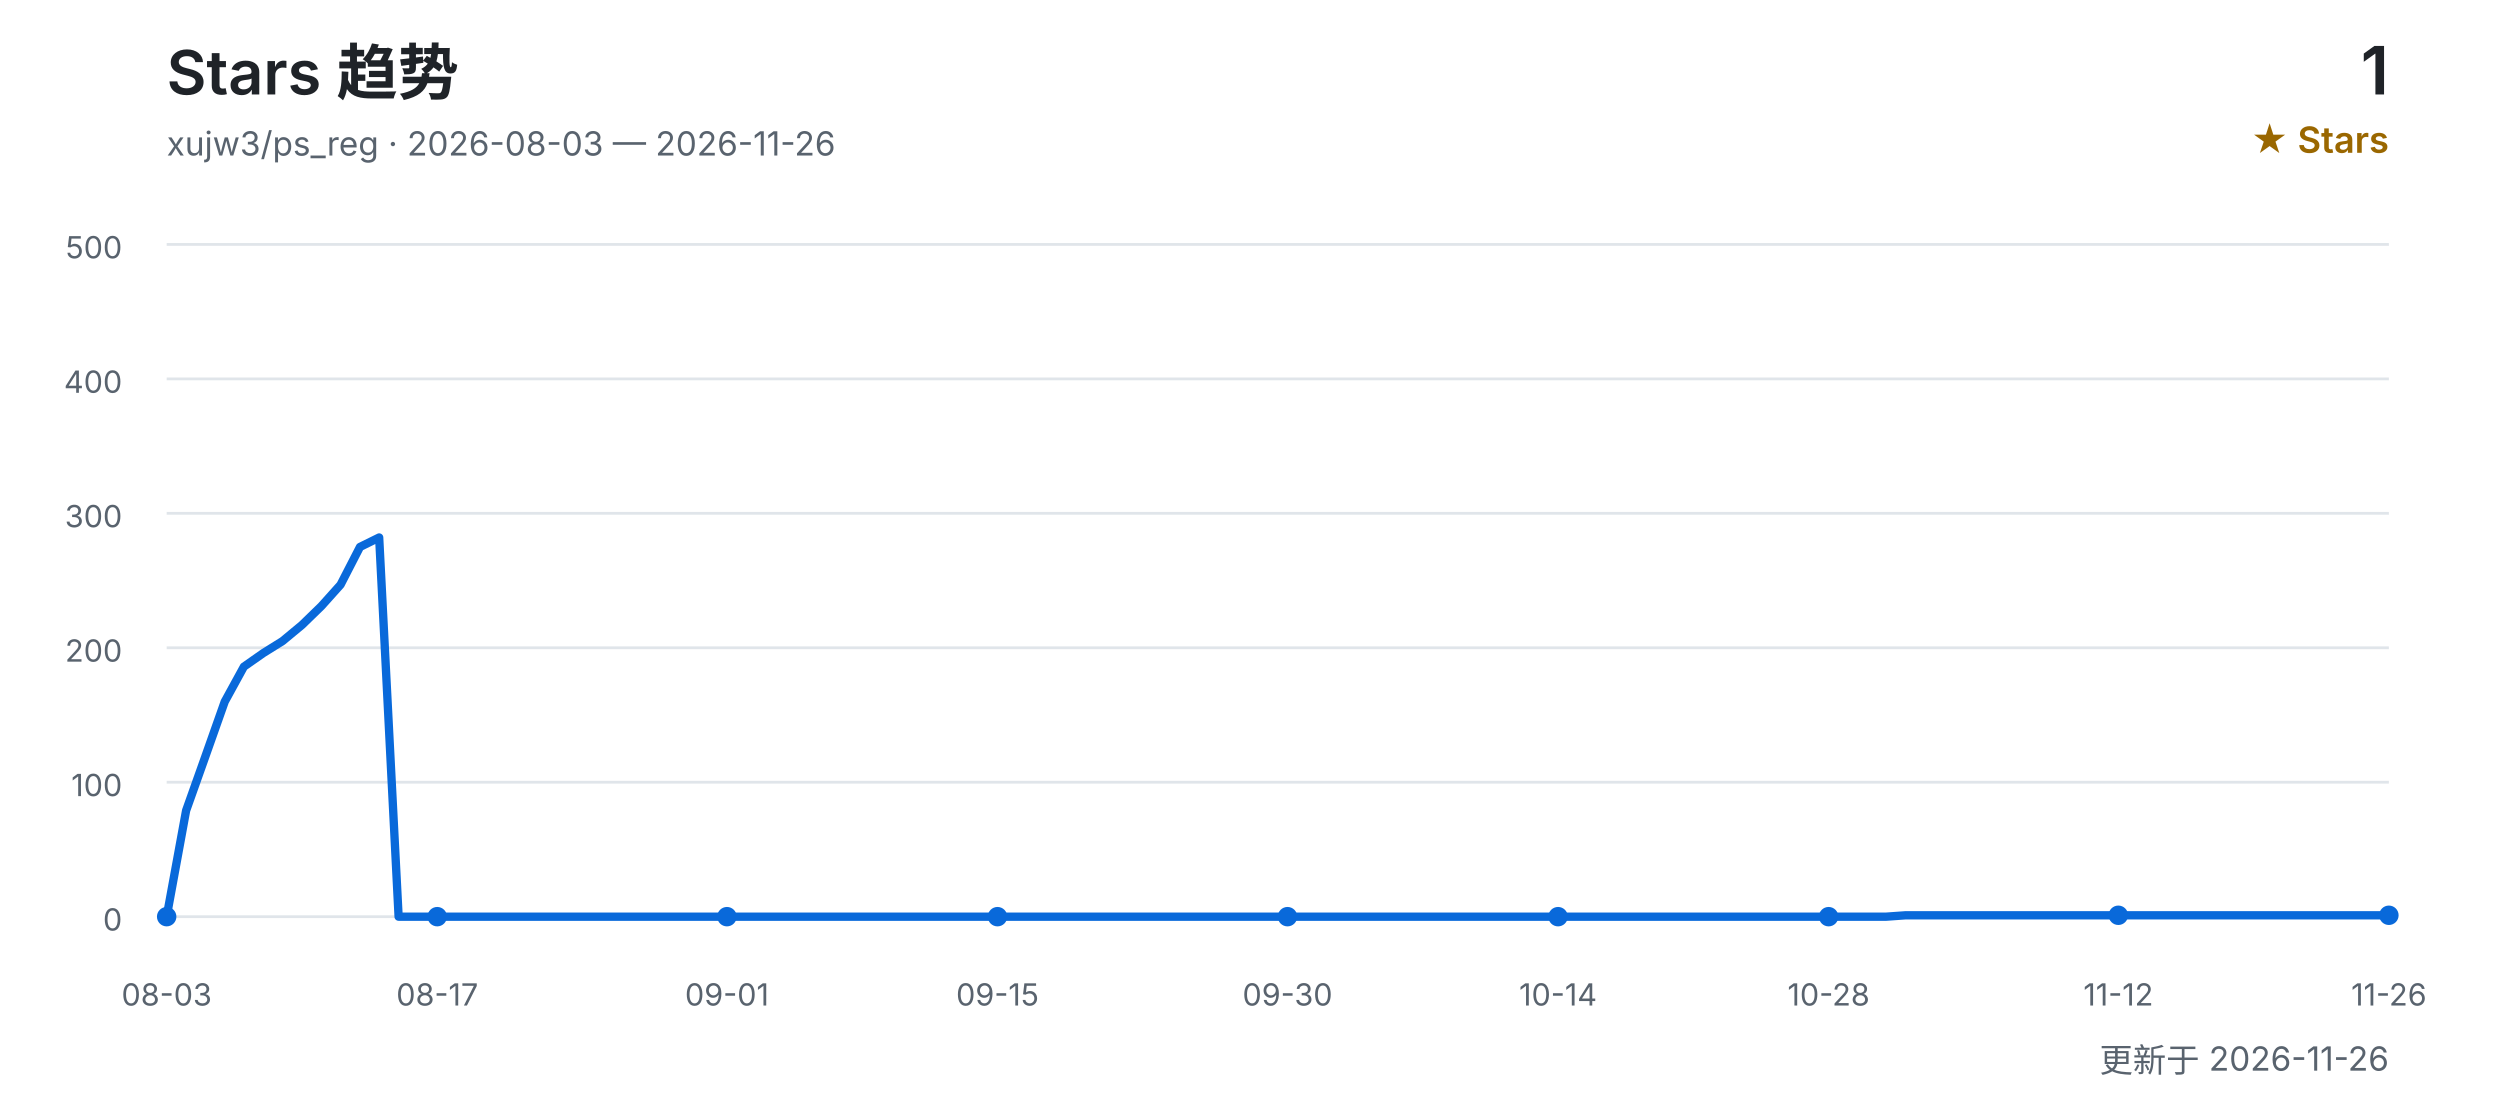
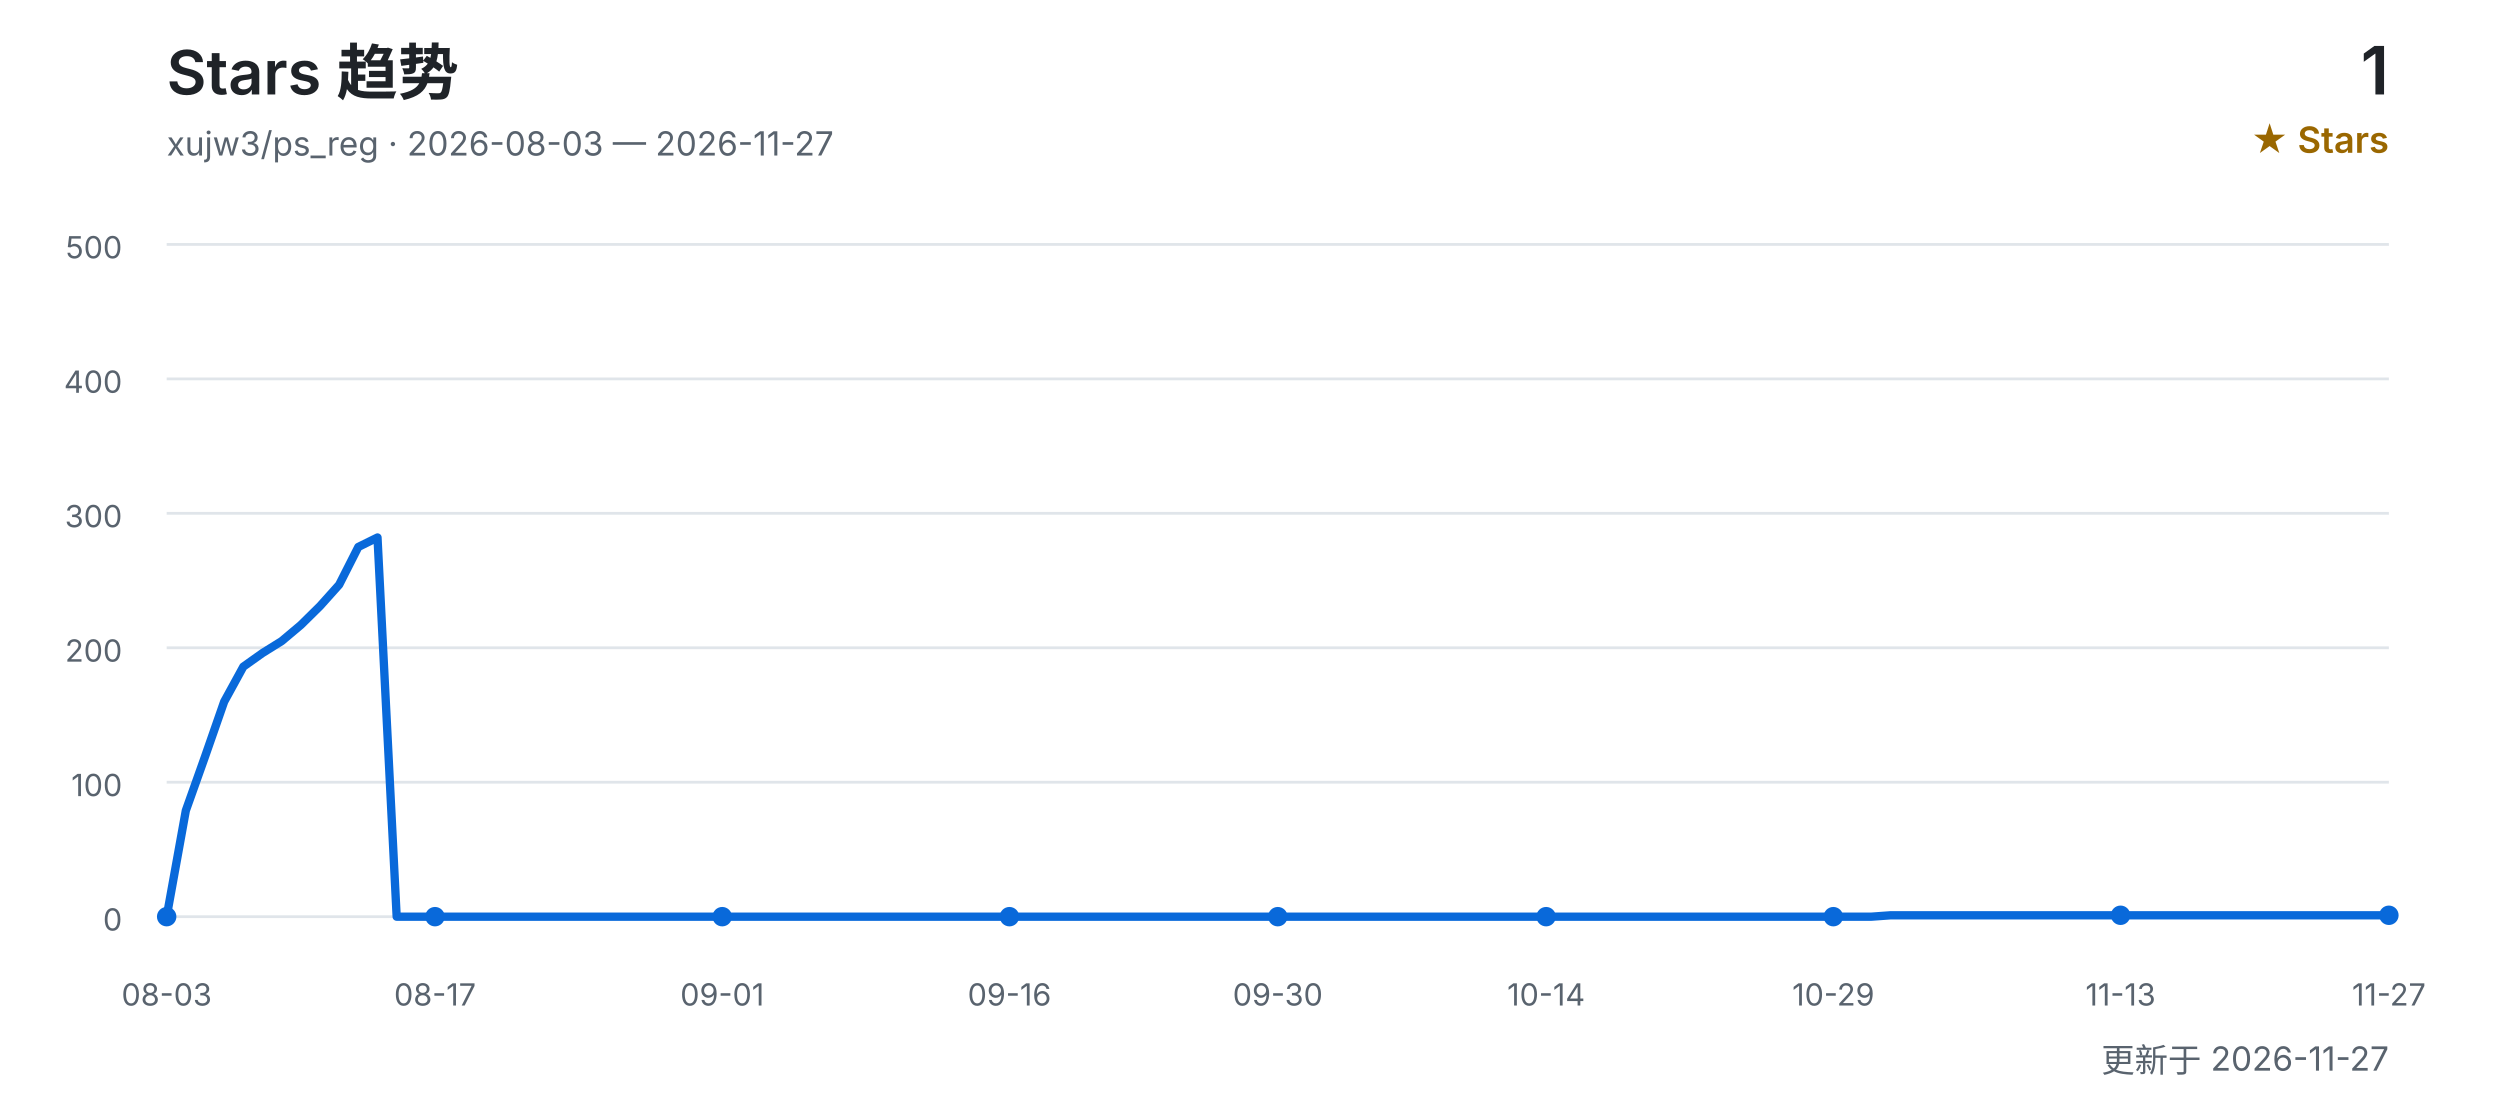
<svg xmlns="http://www.w3.org/2000/svg" width="900" height="400" viewBox="0 0 900 400" role="img" aria-labelledby="title desc">
  <defs>
    <style>
      text { font-family: Inter, "Segoe UI", Arial, "Noto Sans CJK SC", sans-serif; }
      .title { fill: #1f2328; font-size: 22px; font-weight: 600; }
      .subtitle { fill: #59636e; font-size: 12px; }
      .count { fill: #1f2328; font-size: 24px; font-weight: 600; }
      .count-label { fill: #9a6700; font-size: 13px; font-weight: 600; }
      .grid { stroke: #d0d7de; stroke-width: 1; opacity: 0.65; }
      .axis { fill: #59636e; font-size: 11px; }
      .line { fill: none; stroke: #0969da; stroke-width: 3; stroke-linecap: round; stroke-linejoin: round; }
      .point { fill: #0969da; }
    </style>
  </defs>
  <text x="60" y="34" class="title">Stars 趋势</text>
-   <text x="60" y="56" class="subtitle">xujw3/ps_reg · 2026-08-03 — 2026-11-26</text>
+   <text x="60" y="56" class="subtitle">xujw3/ps_reg · 2026-08-03 — 2026-11-27</text>
  <text x="860" y="34" class="count" text-anchor="end">1</text>
  <text x="860" y="55" class="count-label" text-anchor="end">★ Stars</text>
  <line x1="60" y1="330.0" x2="860" y2="330.0" class="grid" />
  <text x="44" y="335.0" class="axis" text-anchor="end">0</text>
  <line x1="60" y1="281.6" x2="860" y2="281.6" class="grid" />
  <text x="44" y="286.6" class="axis" text-anchor="end">100</text>
  <line x1="60" y1="233.2" x2="860" y2="233.2" class="grid" />
  <text x="44" y="238.2" class="axis" text-anchor="end">200</text>
  <line x1="60" y1="184.8" x2="860" y2="184.8" class="grid" />
  <text x="44" y="189.8" class="axis" text-anchor="end">300</text>
  <line x1="60" y1="136.4" x2="860" y2="136.4" class="grid" />
  <text x="44" y="141.4" class="axis" text-anchor="end">400</text>
  <line x1="60" y1="88.0" x2="860" y2="88.0" class="grid" />
  <text x="44" y="93.0" class="axis" text-anchor="end">500</text>
-   <polyline points="60.0,330.0 67.0,291.8 73.9,272.4 80.9,252.6 87.8,240.0 94.8,235.1 101.7,230.8 108.7,225.0 115.7,218.2 122.6,210.5 129.6,196.9 136.5,193.5 143.5,330.0 150.4,330.0 157.4,330.0 164.3,330.0 171.3,330.0 178.3,330.0 185.2,330.0 192.2,330.0 199.1,330.0 206.1,330.0 213.0,330.0 220.0,330.0 227.0,330.0 233.9,330.0 240.9,330.0 247.8,330.0 254.8,330.0 261.7,330.0 268.7,330.0 275.7,330.0 282.6,330.0 289.6,330.0 296.5,330.0 303.5,330.0 310.4,330.0 317.4,330.0 324.3,330.0 331.3,330.0 338.3,330.0 345.2,330.0 352.2,330.0 359.1,330.0 366.1,330.0 373.0,330.0 380.0,330.0 387.0,330.0 393.9,330.0 400.9,330.0 407.8,330.0 414.8,330.0 421.7,330.0 428.7,330.0 435.7,330.0 442.6,330.0 449.6,330.0 456.5,330.0 463.5,330.0 470.4,330.0 477.4,330.0 484.3,330.0 491.3,330.0 498.3,330.0 505.2,330.0 512.2,330.0 519.1,330.0 526.1,330.0 533.0,330.0 540.0,330.0 547.0,330.0 553.9,330.0 560.9,330.0 567.8,330.0 574.8,330.0 581.7,330.0 588.7,330.0 595.7,330.0 602.6,330.0 609.6,330.0 616.5,330.0 623.5,330.0 630.4,330.0 637.4,330.0 644.3,330.0 651.3,330.0 658.3,330.0 665.2,330.0 672.2,330.0 679.1,330.0 686.1,329.5 693.0,329.5 700.0,329.5 707.0,329.5 713.9,329.5 720.9,329.5 727.8,329.5 734.8,329.5 741.7,329.5 748.7,329.5 755.7,329.5 762.6,329.5 769.6,329.5 776.5,329.5 783.5,329.5 790.4,329.5 797.4,329.5 804.3,329.5 811.3,329.5 818.3,329.5 825.2,329.5 832.2,329.5 839.1,329.5 846.1,329.5 853.0,329.5 860.0,329.5" class="line" />
+   <polyline points="60.0,330.0 66.9,291.8 73.8,272.4 80.7,252.6 87.6,240.0 94.5,235.1 101.4,230.8 108.3,225.0 115.2,218.2 122.1,210.5 129.0,196.9 135.9,193.5 142.8,330.0 149.7,330.0 156.6,330.0 163.4,330.0 170.3,330.0 177.2,330.0 184.1,330.0 191.0,330.0 197.9,330.0 204.8,330.0 211.7,330.0 218.6,330.0 225.5,330.0 232.4,330.0 239.3,330.0 246.2,330.0 253.1,330.0 260.0,330.0 266.9,330.0 273.8,330.0 280.7,330.0 287.6,330.0 294.5,330.0 301.4,330.0 308.3,330.0 315.2,330.0 322.1,330.0 329.0,330.0 335.9,330.0 342.8,330.0 349.7,330.0 356.6,330.0 363.4,330.0 370.3,330.0 377.2,330.0 384.1,330.0 391.0,330.0 397.9,330.0 404.8,330.0 411.7,330.0 418.6,330.0 425.5,330.0 432.4,330.0 439.3,330.0 446.2,330.0 453.1,330.0 460.0,330.0 466.9,330.0 473.8,330.0 480.7,330.0 487.6,330.0 494.5,330.0 501.4,330.0 508.3,330.0 515.2,330.0 522.1,330.0 529.0,330.0 535.9,330.0 542.8,330.0 549.7,330.0 556.6,330.0 563.4,330.0 570.3,330.0 577.2,330.0 584.1,330.0 591.0,330.0 597.9,330.0 604.8,330.0 611.7,330.0 618.6,330.0 625.5,330.0 632.4,330.0 639.3,330.0 646.2,330.0 653.1,330.0 660.0,330.0 666.9,330.0 673.8,330.0 680.7,329.5 687.6,329.5 694.5,329.5 701.4,329.5 708.3,329.5 715.2,329.5 722.1,329.5 729.0,329.5 735.9,329.5 742.8,329.5 749.7,329.5 756.6,329.5 763.4,329.5 770.3,329.5 777.2,329.5 784.1,329.5 791.0,329.5 797.9,329.5 804.8,329.5 811.7,329.5 818.6,329.5 825.5,329.5 832.4,329.5 839.3,329.5 846.2,329.5 853.1,329.5 860.0,329.5" class="line" />
  <text x="60.0" y="362" class="axis" text-anchor="middle">08-03</text>
  <circle cx="60.0" cy="330.0" r="3.5" class="point" />
-   <text x="157.4" y="362" class="axis" text-anchor="middle">08-17</text>
-   <circle cx="157.4" cy="330.0" r="3.5" class="point" />
-   <text x="261.7" y="362" class="axis" text-anchor="middle">09-01</text>
-   <circle cx="261.7" cy="330.0" r="3.5" class="point" />
-   <text x="359.1" y="362" class="axis" text-anchor="middle">09-15</text>
-   <circle cx="359.1" cy="330.0" r="3.5" class="point" />
-   <text x="463.5" y="362" class="axis" text-anchor="middle">09-30</text>
-   <circle cx="463.5" cy="330.0" r="3.5" class="point" />
-   <text x="560.9" y="362" class="axis" text-anchor="middle">10-14</text>
-   <circle cx="560.9" cy="330.0" r="3.5" class="point" />
-   <text x="658.3" y="362" class="axis" text-anchor="middle">10-28</text>
-   <circle cx="658.3" cy="330.0" r="3.5" class="point" />
-   <text x="762.6" y="362" class="axis" text-anchor="middle">11-12</text>
-   <circle cx="762.6" cy="329.5" r="3.5" class="point" />
-   <text x="860.0" y="362" class="axis" text-anchor="middle">11-26</text>
+   <text x="156.6" y="362" class="axis" text-anchor="middle">08-17</text>
+   <circle cx="156.6" cy="330.0" r="3.5" class="point" />
+   <text x="260.0" y="362" class="axis" text-anchor="middle">09-01</text>
+   <circle cx="260.0" cy="330.0" r="3.5" class="point" />
+   <text x="363.4" y="362" class="axis" text-anchor="middle">09-16</text>
+   <circle cx="363.4" cy="330.0" r="3.5" class="point" />
+   <text x="460.0" y="362" class="axis" text-anchor="middle">09-30</text>
+   <circle cx="460.0" cy="330.0" r="3.5" class="point" />
+   <text x="556.6" y="362" class="axis" text-anchor="middle">10-14</text>
+   <circle cx="556.6" cy="330.0" r="3.5" class="point" />
+   <text x="660.0" y="362" class="axis" text-anchor="middle">10-29</text>
+   <circle cx="660.0" cy="330.0" r="3.5" class="point" />
+   <text x="763.4" y="362" class="axis" text-anchor="middle">11-13</text>
+   <circle cx="763.4" cy="329.5" r="3.5" class="point" />
+   <text x="860.0" y="362" class="axis" text-anchor="middle">11-27</text>
  <circle cx="860.0" cy="329.5" r="3.5" class="point" />
-   <text x="860" y="386" class="subtitle" text-anchor="end">更新于 2026-11-26</text>
+   <text x="860" y="386" class="subtitle" text-anchor="end">更新于 2026-11-27</text>
</svg>
